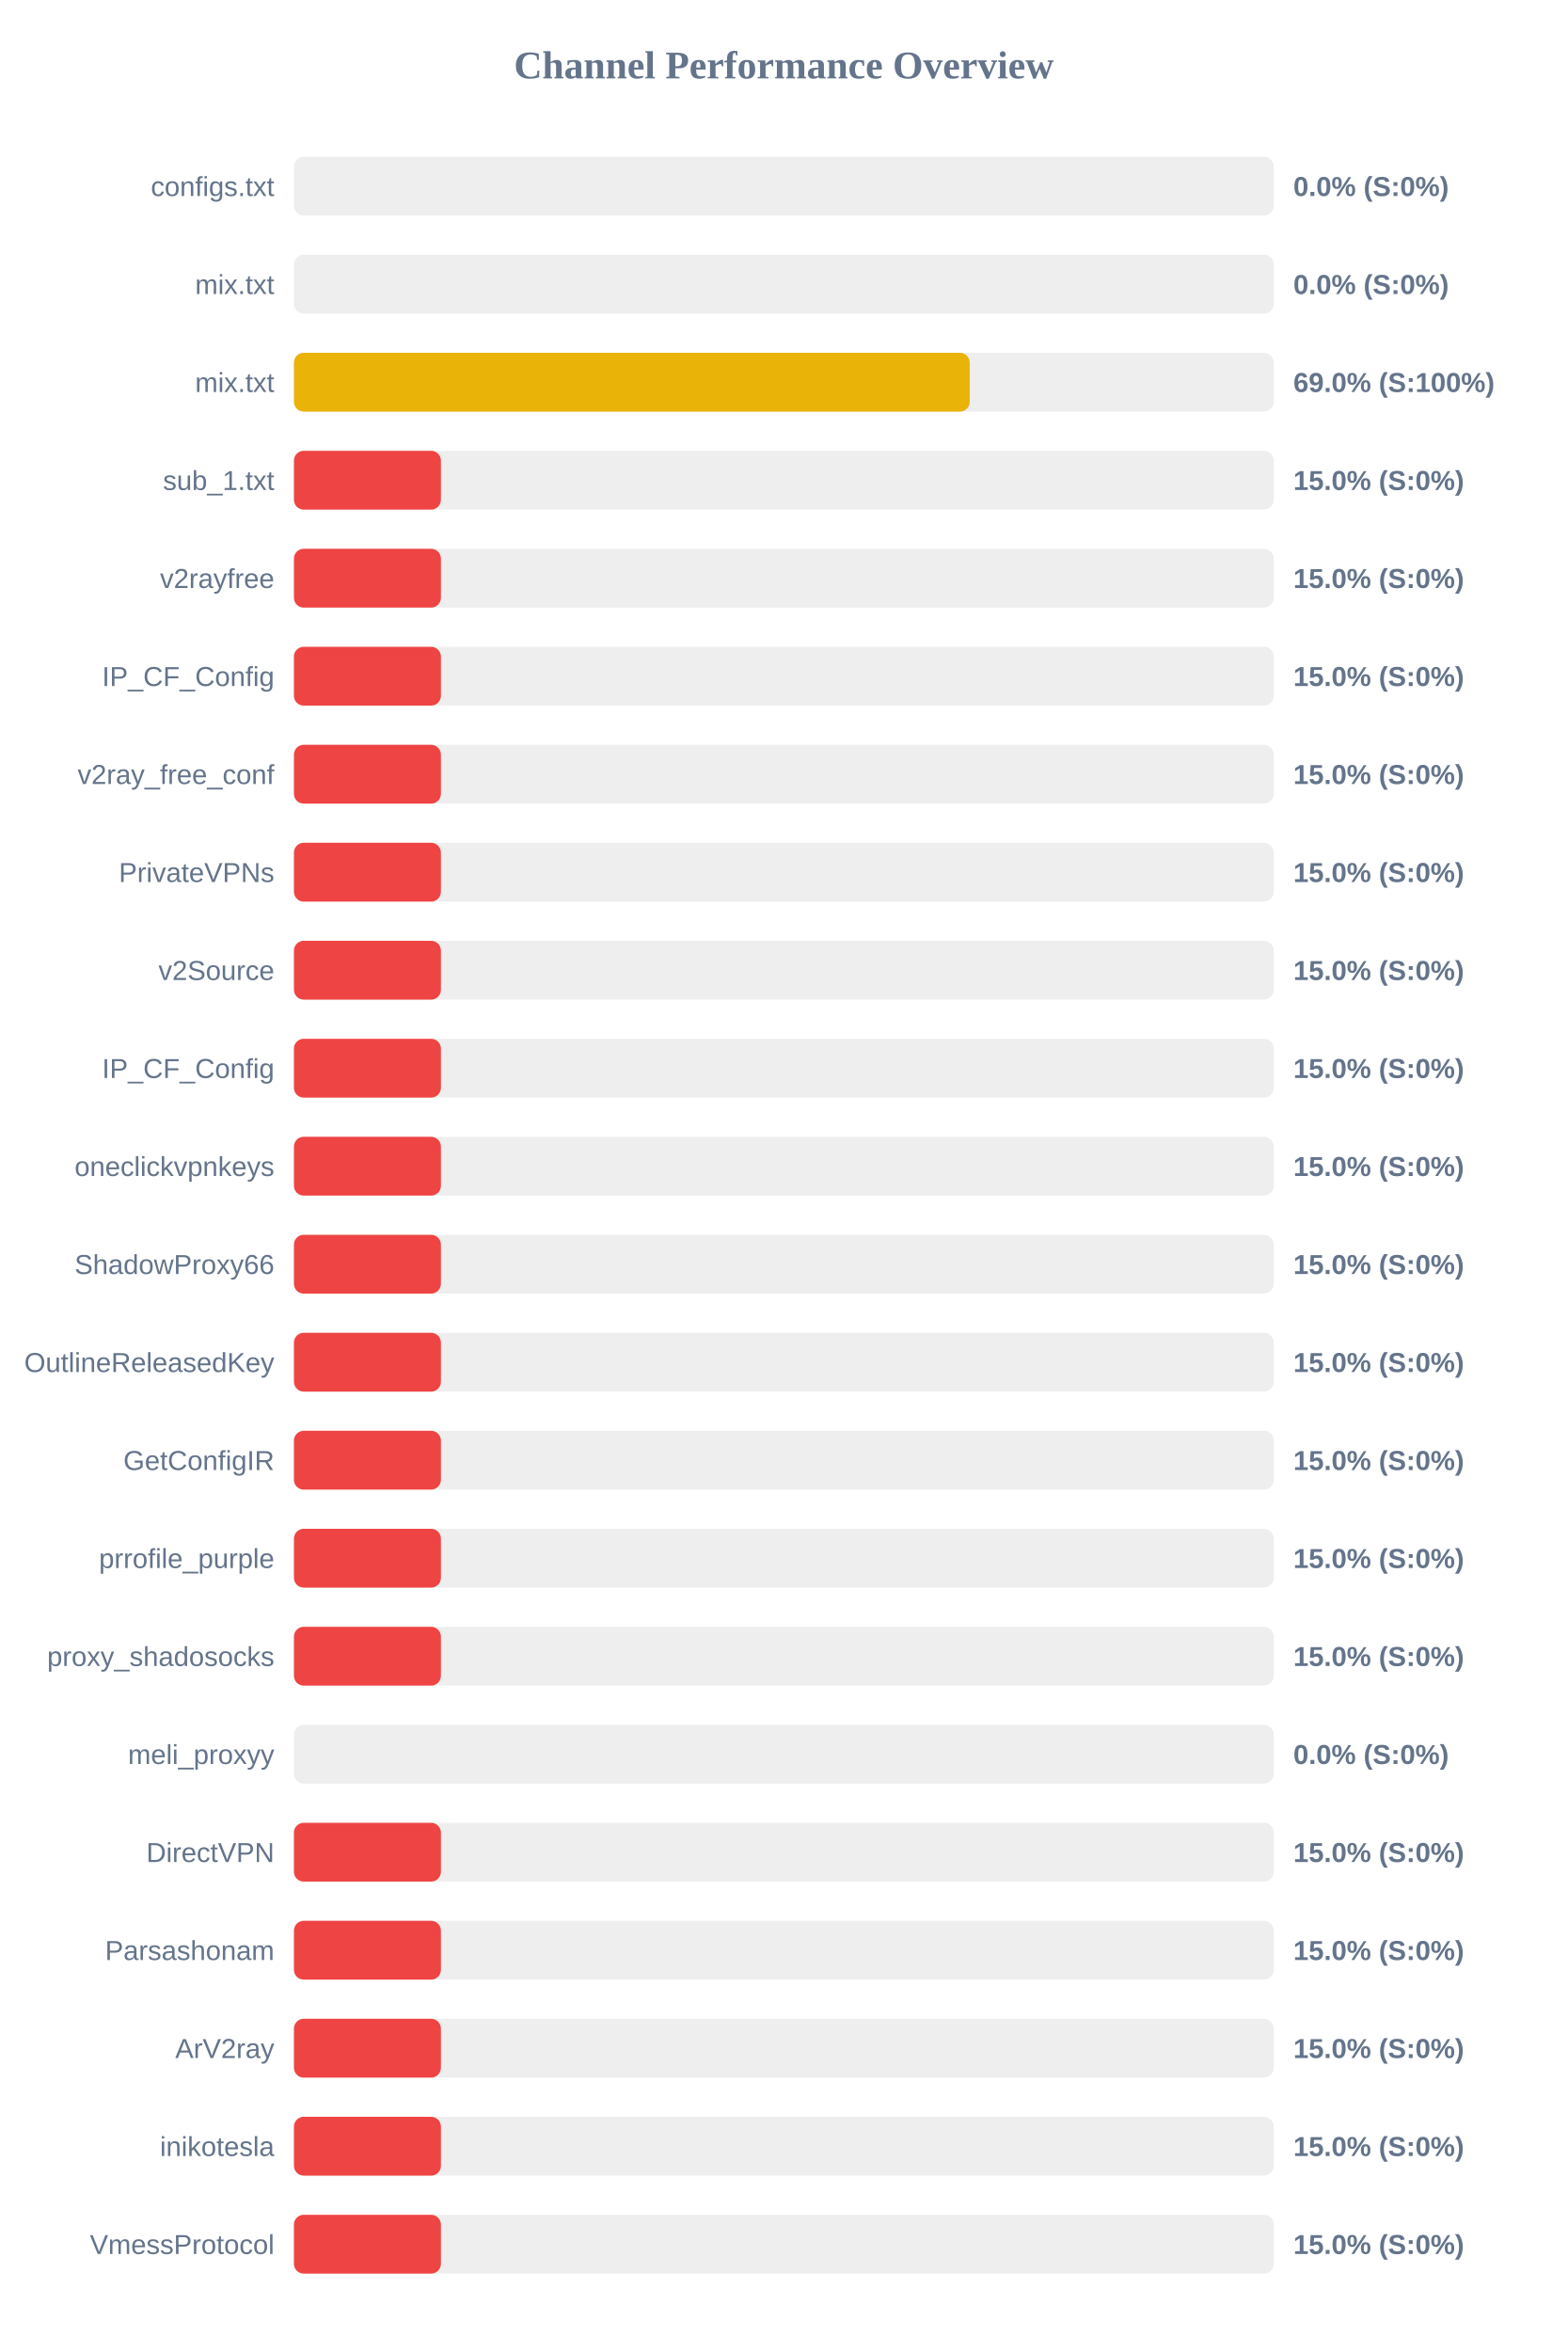
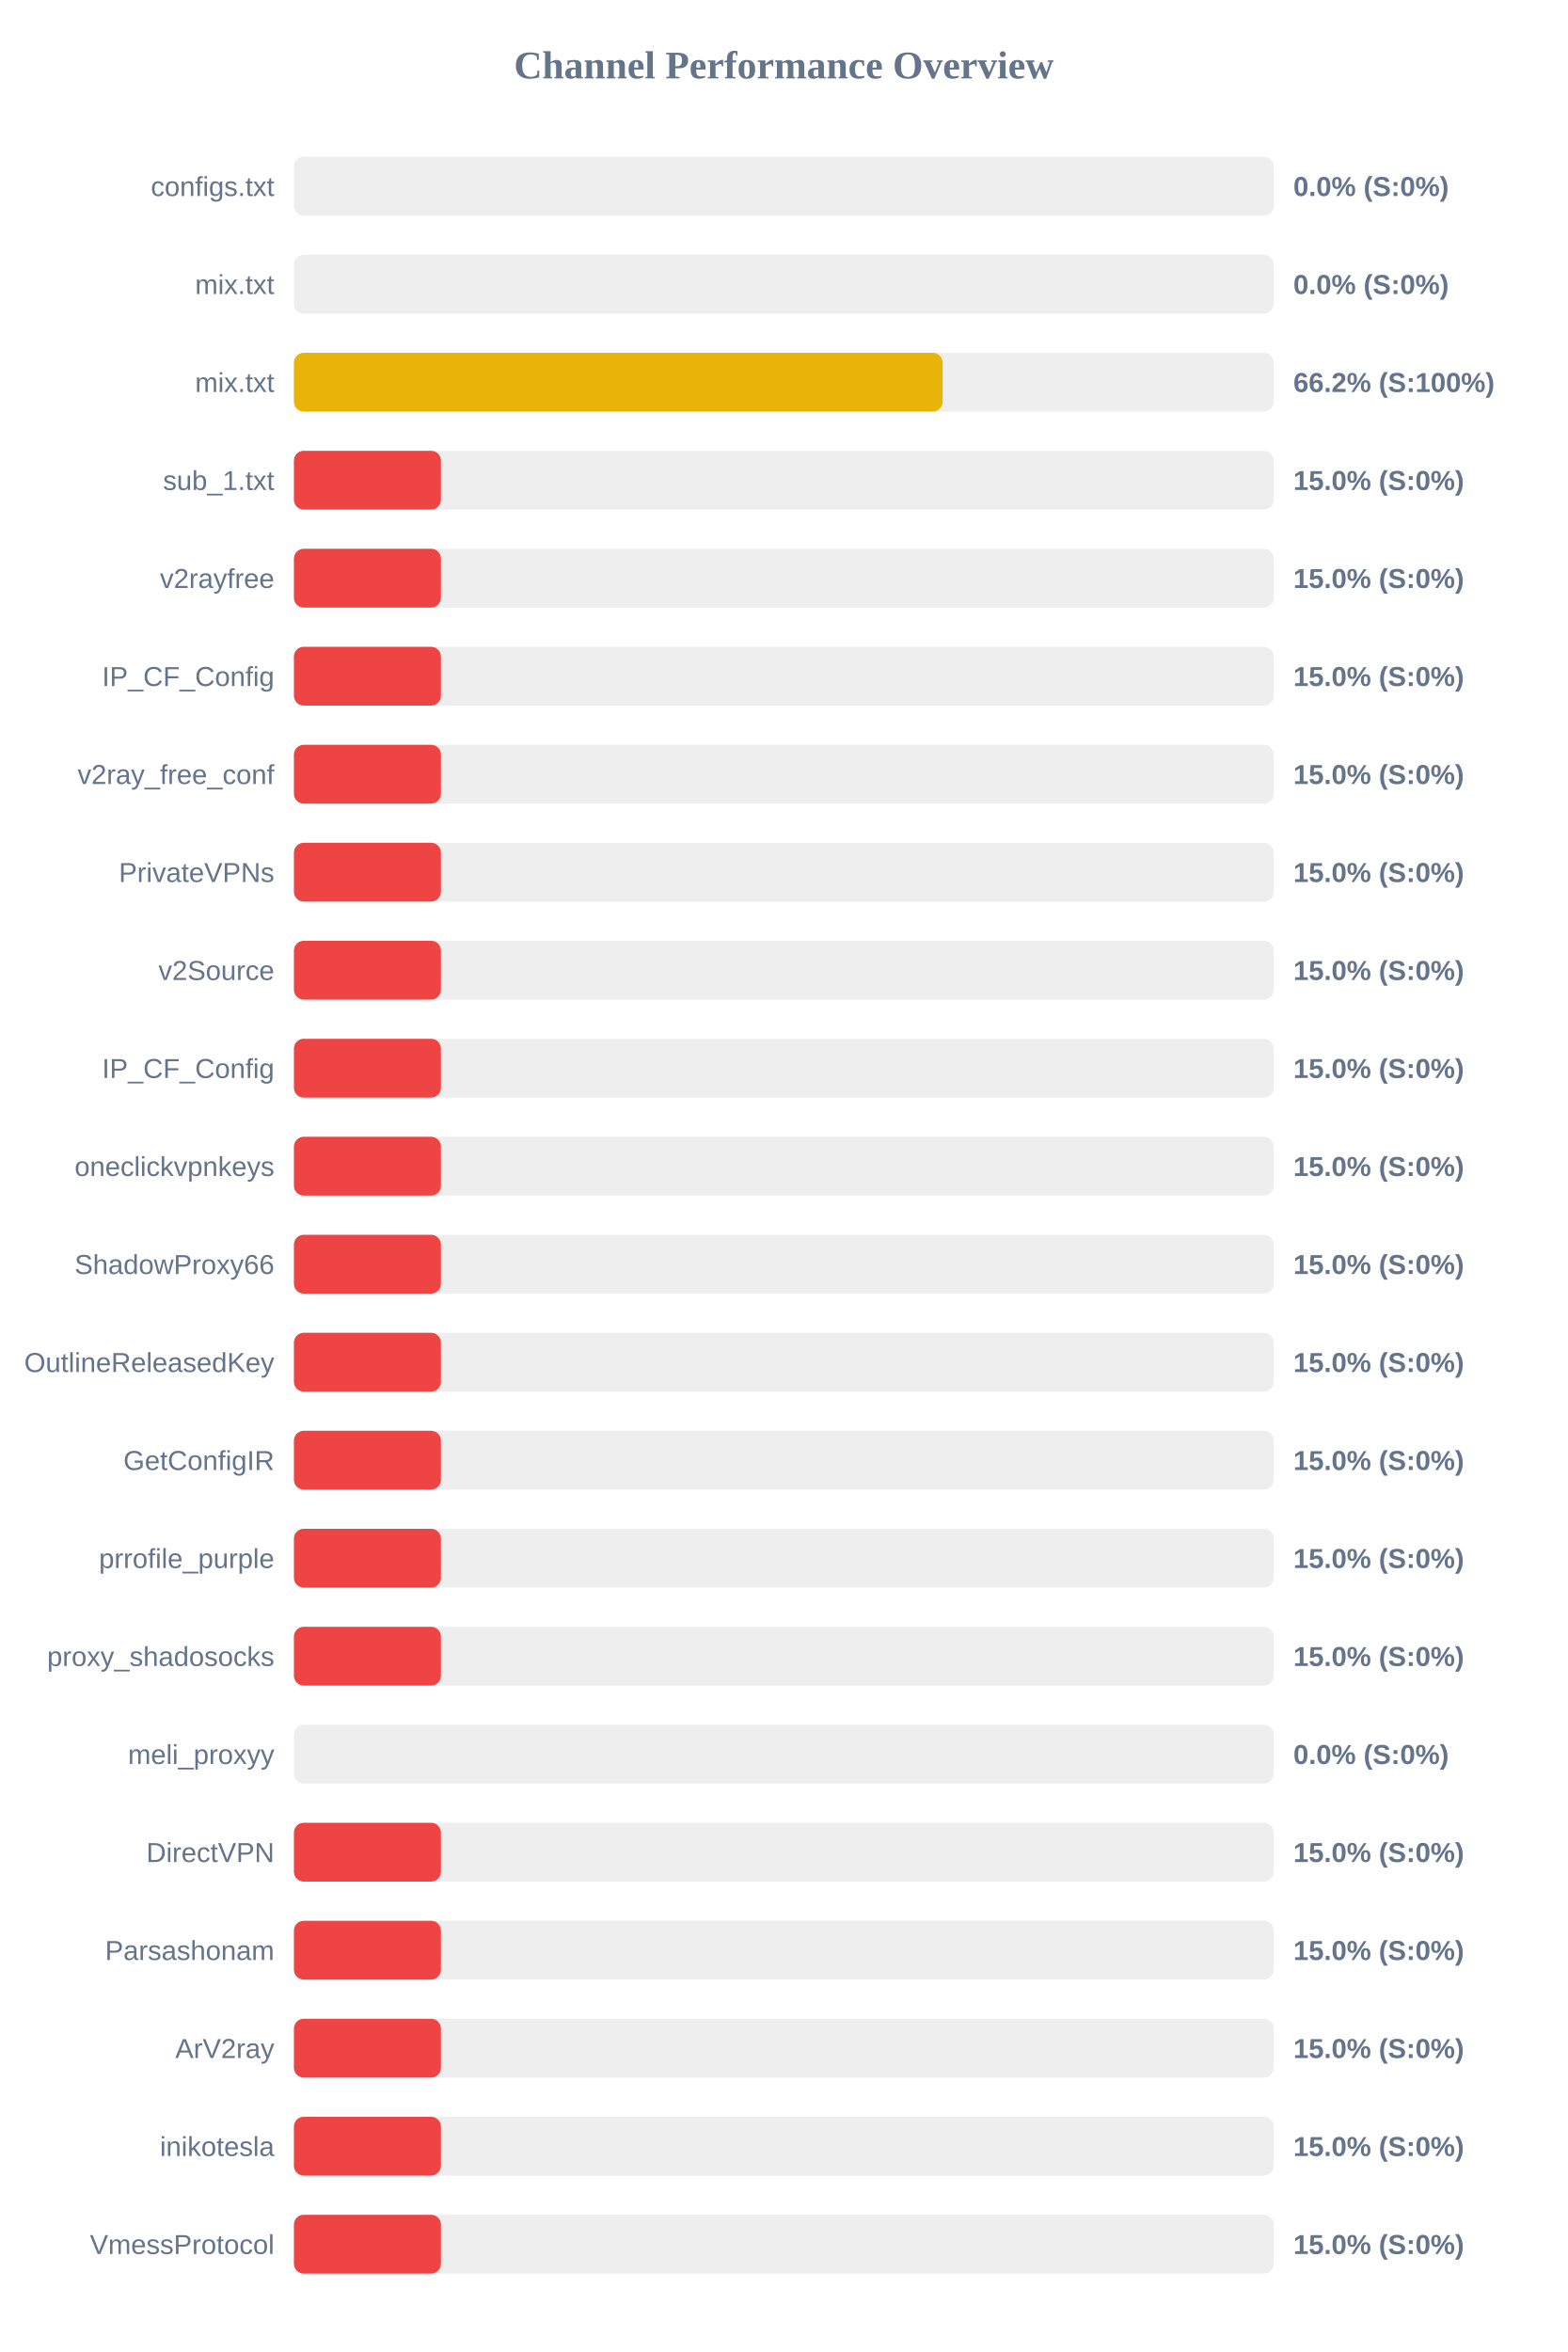
<svg xmlns="http://www.w3.org/2000/svg" width="800" height="1200" version="1.1">
  <style>
        .row { font: 14px Arial; fill: #64748b; }
        .score { font: bold 14px Arial; fill: #64748b; }
    </style>
  <text x="400" y="40" text-anchor="middle" font-size="20px" font-weight="bold" fill="#64748b">Channel Performance Overview</text>
  <rect x="150" y="80" width="500" height="30" fill="#eee" rx="5" />
  <rect x="150" y="80" width="0.0" height="30" fill="#ef4444" rx="5" />
  <text x="140" y="100" text-anchor="end" class="row">configs.txt</text>
  <text x="660" y="100" text-anchor="start" class="score">0.0% (S:0%)</text>
  <rect x="150" y="130" width="500" height="30" fill="#eee" rx="5" />
  <rect x="150" y="130" width="0.0" height="30" fill="#ef4444" rx="5" />
  <text x="140" y="150" text-anchor="end" class="row">mix.txt</text>
  <text x="660" y="150" text-anchor="start" class="score">0.0% (S:0%)</text>
  <rect x="150" y="180" width="500" height="30" fill="#eee" rx="5" />
-   <rect x="150" y="180" width="344.85" height="30" fill="#eab308" rx="5" />
+   <rect x="150" y="180" width="331.0" height="30" fill="#eab308" rx="5" />
  <text x="140" y="200" text-anchor="end" class="row">mix.txt</text>
-   <text x="660" y="200" text-anchor="start" class="score">69.0% (S:100%)</text>
+   <text x="660" y="200" text-anchor="start" class="score">66.2% (S:100%)</text>
  <rect x="150" y="230" width="500" height="30" fill="#eee" rx="5" />
  <rect x="150" y="230" width="75.0" height="30" fill="#ef4444" rx="5" />
  <text x="140" y="250" text-anchor="end" class="row">sub_1.txt</text>
  <text x="660" y="250" text-anchor="start" class="score">15.0% (S:0%)</text>
  <rect x="150" y="280" width="500" height="30" fill="#eee" rx="5" />
  <rect x="150" y="280" width="75.0" height="30" fill="#ef4444" rx="5" />
  <text x="140" y="300" text-anchor="end" class="row">v2rayfree</text>
  <text x="660" y="300" text-anchor="start" class="score">15.0% (S:0%)</text>
  <rect x="150" y="330" width="500" height="30" fill="#eee" rx="5" />
  <rect x="150" y="330" width="75.0" height="30" fill="#ef4444" rx="5" />
  <text x="140" y="350" text-anchor="end" class="row">IP_CF_Config</text>
  <text x="660" y="350" text-anchor="start" class="score">15.0% (S:0%)</text>
  <rect x="150" y="380" width="500" height="30" fill="#eee" rx="5" />
  <rect x="150" y="380" width="75.0" height="30" fill="#ef4444" rx="5" />
  <text x="140" y="400" text-anchor="end" class="row">v2ray_free_conf</text>
  <text x="660" y="400" text-anchor="start" class="score">15.0% (S:0%)</text>
  <rect x="150" y="430" width="500" height="30" fill="#eee" rx="5" />
  <rect x="150" y="430" width="75.0" height="30" fill="#ef4444" rx="5" />
  <text x="140" y="450" text-anchor="end" class="row">PrivateVPNs</text>
  <text x="660" y="450" text-anchor="start" class="score">15.0% (S:0%)</text>
  <rect x="150" y="480" width="500" height="30" fill="#eee" rx="5" />
  <rect x="150" y="480" width="75.0" height="30" fill="#ef4444" rx="5" />
  <text x="140" y="500" text-anchor="end" class="row">v2Source</text>
  <text x="660" y="500" text-anchor="start" class="score">15.0% (S:0%)</text>
  <rect x="150" y="530" width="500" height="30" fill="#eee" rx="5" />
  <rect x="150" y="530" width="75.0" height="30" fill="#ef4444" rx="5" />
  <text x="140" y="550" text-anchor="end" class="row">IP_CF_Config</text>
  <text x="660" y="550" text-anchor="start" class="score">15.0% (S:0%)</text>
  <rect x="150" y="580" width="500" height="30" fill="#eee" rx="5" />
  <rect x="150" y="580" width="75.0" height="30" fill="#ef4444" rx="5" />
  <text x="140" y="600" text-anchor="end" class="row">oneclickvpnkeys</text>
  <text x="660" y="600" text-anchor="start" class="score">15.0% (S:0%)</text>
  <rect x="150" y="630" width="500" height="30" fill="#eee" rx="5" />
  <rect x="150" y="630" width="75.0" height="30" fill="#ef4444" rx="5" />
  <text x="140" y="650" text-anchor="end" class="row">ShadowProxy66</text>
  <text x="660" y="650" text-anchor="start" class="score">15.0% (S:0%)</text>
  <rect x="150" y="680" width="500" height="30" fill="#eee" rx="5" />
  <rect x="150" y="680" width="75.0" height="30" fill="#ef4444" rx="5" />
  <text x="140" y="700" text-anchor="end" class="row">OutlineReleasedKey</text>
  <text x="660" y="700" text-anchor="start" class="score">15.0% (S:0%)</text>
  <rect x="150" y="730" width="500" height="30" fill="#eee" rx="5" />
  <rect x="150" y="730" width="75.0" height="30" fill="#ef4444" rx="5" />
  <text x="140" y="750" text-anchor="end" class="row">GetConfigIR</text>
  <text x="660" y="750" text-anchor="start" class="score">15.0% (S:0%)</text>
  <rect x="150" y="780" width="500" height="30" fill="#eee" rx="5" />
  <rect x="150" y="780" width="75.0" height="30" fill="#ef4444" rx="5" />
  <text x="140" y="800" text-anchor="end" class="row">prrofile_purple</text>
  <text x="660" y="800" text-anchor="start" class="score">15.0% (S:0%)</text>
  <rect x="150" y="830" width="500" height="30" fill="#eee" rx="5" />
  <rect x="150" y="830" width="75.0" height="30" fill="#ef4444" rx="5" />
  <text x="140" y="850" text-anchor="end" class="row">proxy_shadosocks</text>
  <text x="660" y="850" text-anchor="start" class="score">15.0% (S:0%)</text>
  <rect x="150" y="880" width="500" height="30" fill="#eee" rx="5" />
  <rect x="150" y="880" width="0.0" height="30" fill="#ef4444" rx="5" />
  <text x="140" y="900" text-anchor="end" class="row">meli_proxyy</text>
  <text x="660" y="900" text-anchor="start" class="score">0.0% (S:0%)</text>
  <rect x="150" y="930" width="500" height="30" fill="#eee" rx="5" />
  <rect x="150" y="930" width="75.0" height="30" fill="#ef4444" rx="5" />
  <text x="140" y="950" text-anchor="end" class="row">DirectVPN</text>
  <text x="660" y="950" text-anchor="start" class="score">15.0% (S:0%)</text>
  <rect x="150" y="980" width="500" height="30" fill="#eee" rx="5" />
  <rect x="150" y="980" width="75.0" height="30" fill="#ef4444" rx="5" />
  <text x="140" y="1000" text-anchor="end" class="row">Parsashonam</text>
  <text x="660" y="1000" text-anchor="start" class="score">15.0% (S:0%)</text>
  <rect x="150" y="1030" width="500" height="30" fill="#eee" rx="5" />
  <rect x="150" y="1030" width="75.0" height="30" fill="#ef4444" rx="5" />
  <text x="140" y="1050" text-anchor="end" class="row">ArV2ray</text>
  <text x="660" y="1050" text-anchor="start" class="score">15.0% (S:0%)</text>
  <rect x="150" y="1080" width="500" height="30" fill="#eee" rx="5" />
  <rect x="150" y="1080" width="75.0" height="30" fill="#ef4444" rx="5" />
  <text x="140" y="1100" text-anchor="end" class="row">inikotesla</text>
  <text x="660" y="1100" text-anchor="start" class="score">15.0% (S:0%)</text>
  <rect x="150" y="1130" width="500" height="30" fill="#eee" rx="5" />
  <rect x="150" y="1130" width="75.0" height="30" fill="#ef4444" rx="5" />
  <text x="140" y="1150" text-anchor="end" class="row">VmessProtocol</text>
  <text x="660" y="1150" text-anchor="start" class="score">15.0% (S:0%)</text>
</svg>
